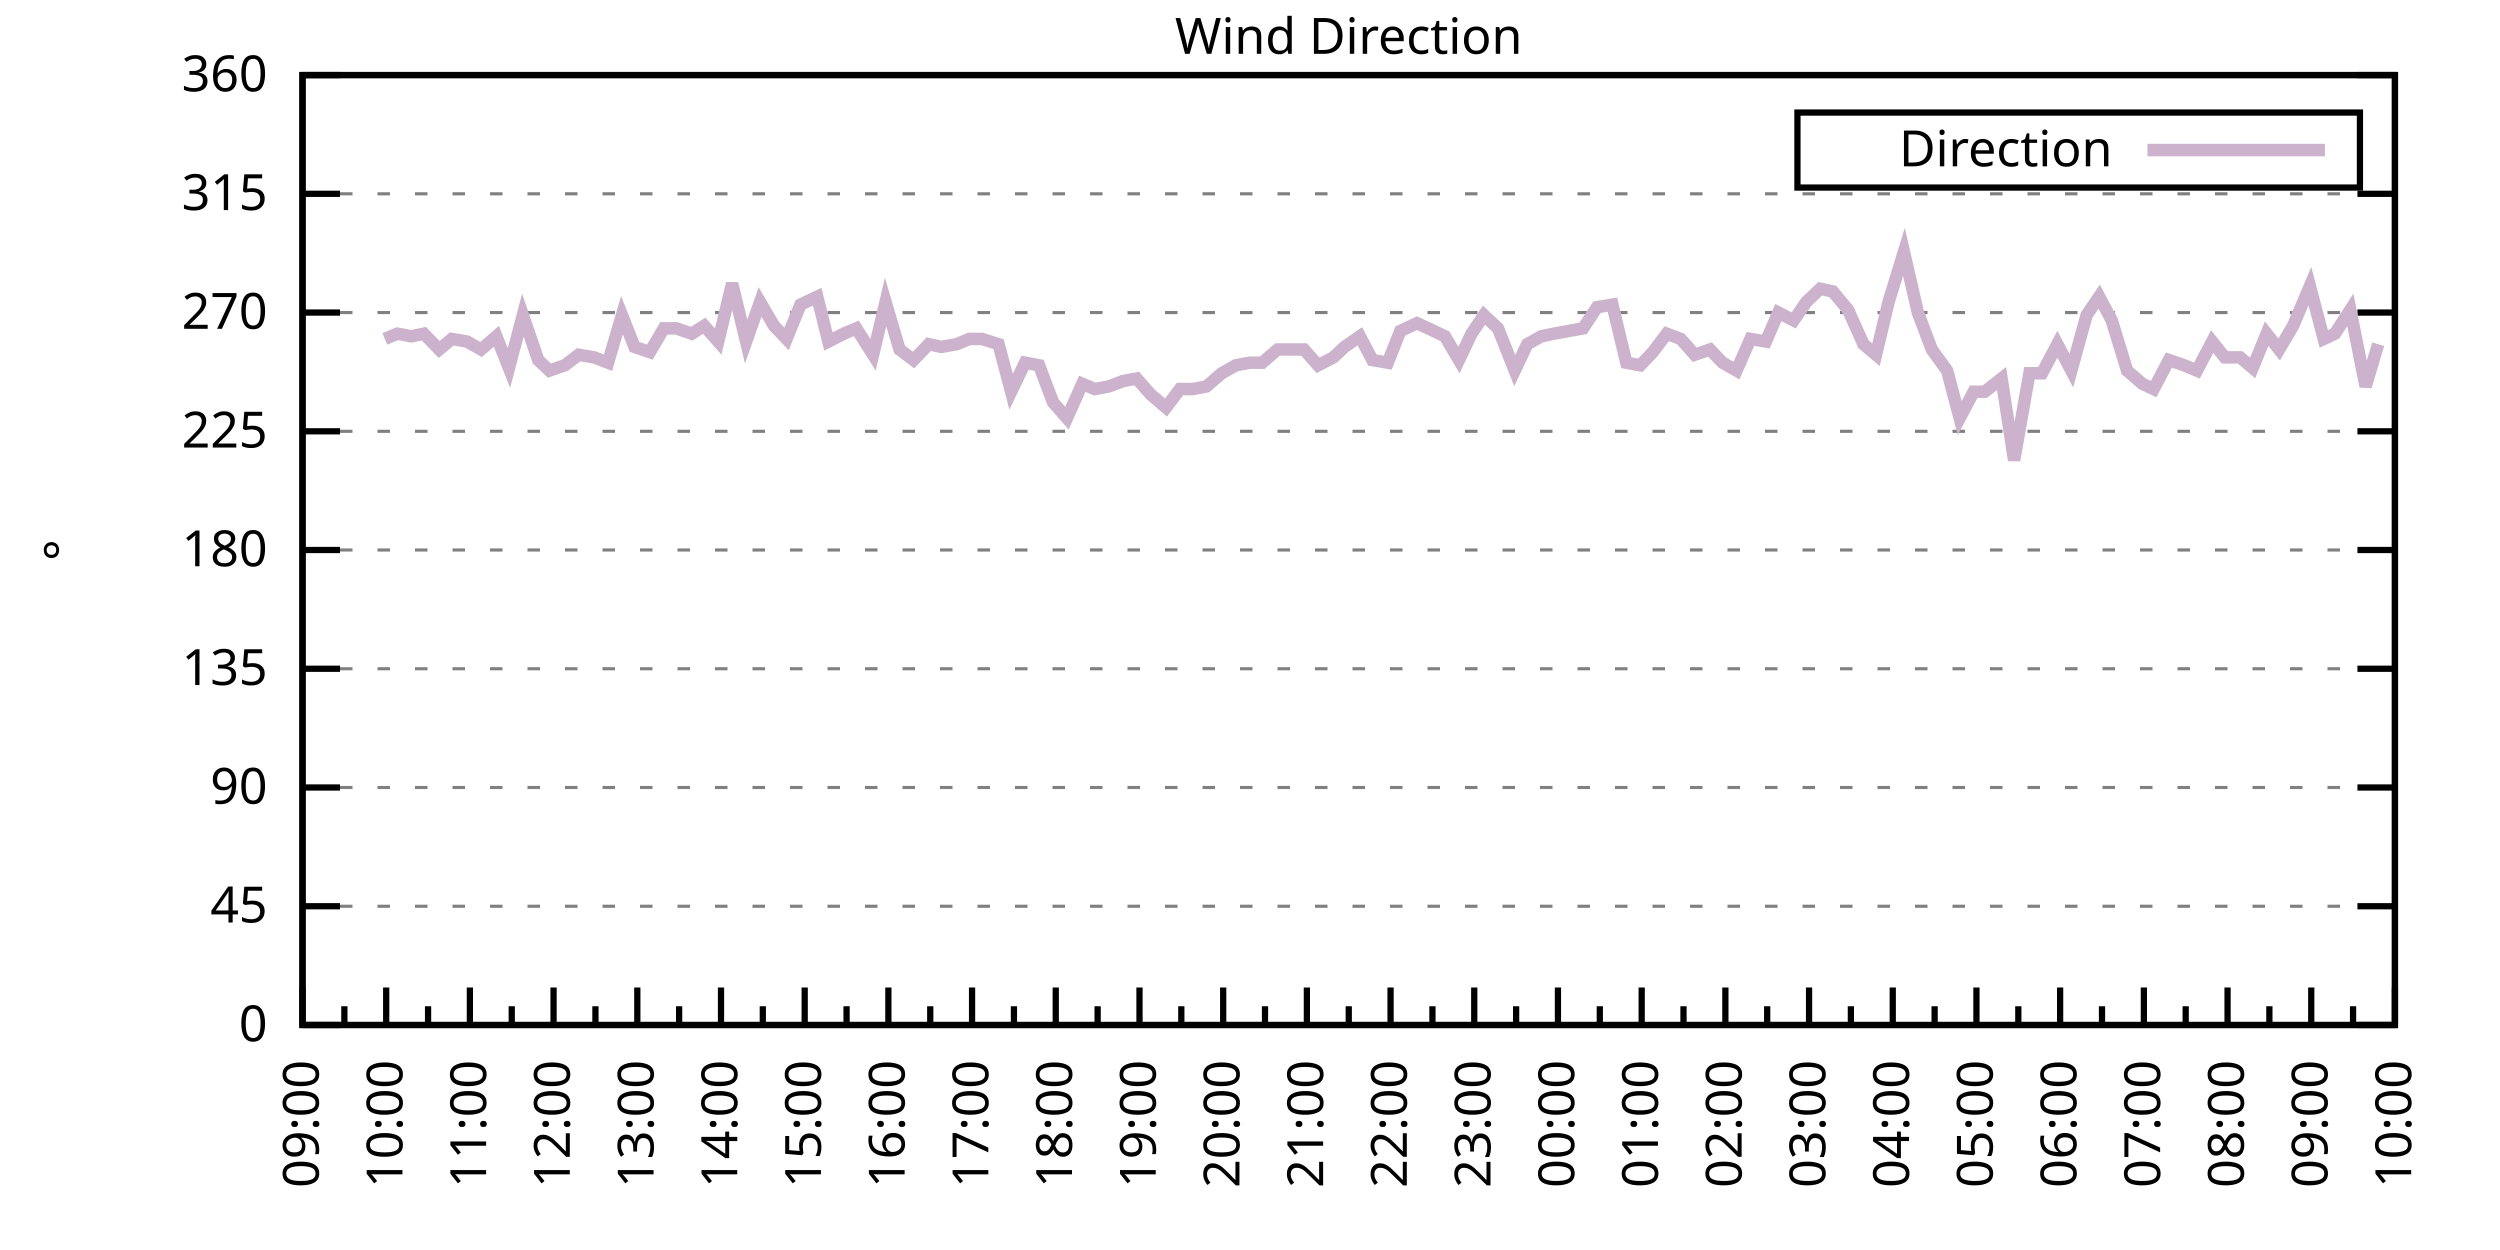
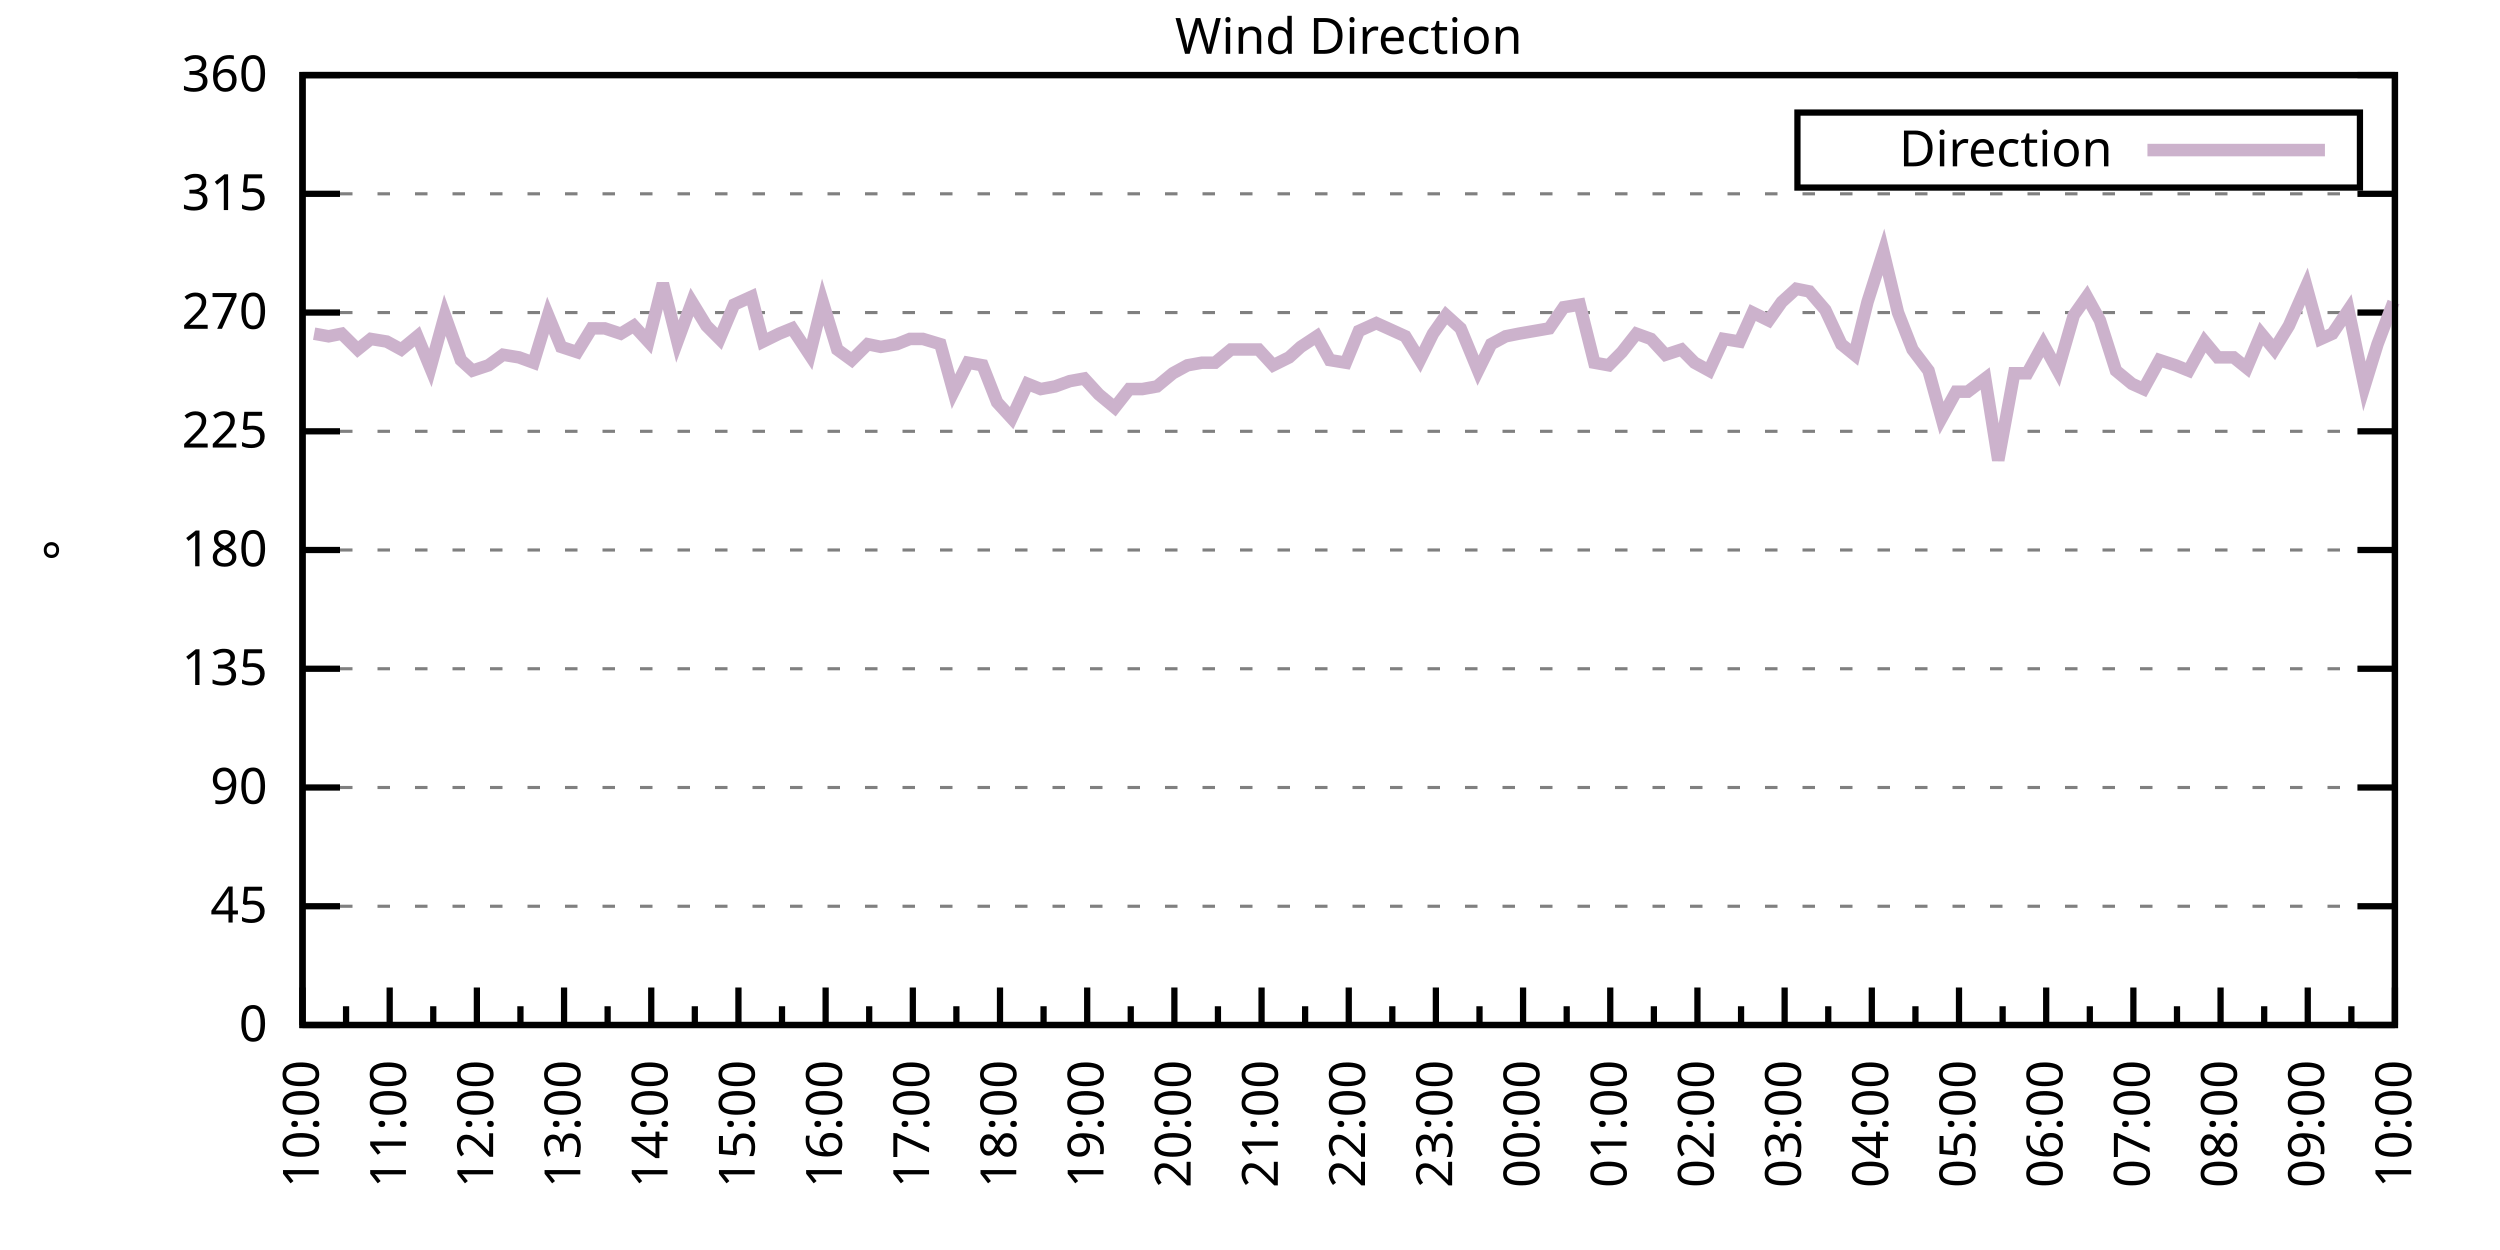
<svg xmlns="http://www.w3.org/2000/svg" xmlns:xlink="http://www.w3.org/1999/xlink" width="400" height="200" viewBox="0 0 400 200">
  <g id="gnuplot_canvas">
    <rect x="0" y="0" width="400" height="200" fill="none" />
    <defs>
      <circle id="gpDot" r="0.5" stroke-width="0.5" stroke="currentColor" />
      <path id="gpPt0" stroke-width="0.333" stroke="currentColor" d="M-1,0 h2 M0,-1 v2" />
      <path id="gpPt1" stroke-width="0.333" stroke="currentColor" d="M-1,-1 L1,1 M1,-1 L-1,1" />
      <path id="gpPt2" stroke-width="0.333" stroke="currentColor" d="M-1,0 L1,0 M0,-1 L0,1 M-1,-1 L1,1 M-1,1 L1,-1" />
      <rect id="gpPt3" stroke-width="0.333" stroke="currentColor" x="-1" y="-1" width="2" height="2" />
      <rect id="gpPt4" stroke-width="0.333" stroke="currentColor" fill="currentColor" x="-1" y="-1" width="2" height="2" />
      <circle id="gpPt5" stroke-width="0.333" stroke="currentColor" cx="0" cy="0" r="1" />
      <use xlink:href="#gpPt5" id="gpPt6" fill="currentColor" stroke="none" />
      <path id="gpPt7" stroke-width="0.333" stroke="currentColor" d="M0,-1.33 L-1.33,0.67 L1.33,0.67 z" />
      <use xlink:href="#gpPt7" id="gpPt8" fill="currentColor" stroke="none" />
      <use xlink:href="#gpPt7" id="gpPt9" stroke="currentColor" transform="rotate(180)" />
      <use xlink:href="#gpPt9" id="gpPt10" fill="currentColor" stroke="none" />
      <use xlink:href="#gpPt3" id="gpPt11" stroke="currentColor" transform="rotate(45)" />
      <use xlink:href="#gpPt11" id="gpPt12" fill="currentColor" stroke="none" />
      <path id="gpPt13" stroke-width="0.333" stroke="currentColor" d="M0,1.330 L1.265,0.411 L0.782,-1.067 L-0.782,-1.076 L-1.265,0.411 z" />
      <use xlink:href="#gpPt13" id="gpPt14" fill="currentColor" stroke="none" />
      <filter id="textbox" filterUnits="objectBoundingBox" x="0" y="0" height="1" width="1">
        <feFlood flood-color="white" flood-opacity="1" result="bgnd" />
        <feComposite in="SourceGraphic" in2="bgnd" operator="atop" />
      </filter>
      <filter id="greybox" filterUnits="objectBoundingBox" x="0" y="0" height="1" width="1">
        <feFlood flood-color="lightgrey" flood-opacity="1" result="grey" />
        <feComposite in="SourceGraphic" in2="grey" operator="atop" />
      </filter>
    </defs>
    <g fill="none" color="white" stroke="currentColor" stroke-width="1.00" stroke-linecap="butt" stroke-linejoin="miter">
</g>
    <g fill="none" color="black" stroke="currentColor" stroke-width="1.00" stroke-linecap="butt" stroke-linejoin="miter">
      <g stroke="none" shape-rendering="crispEdges">
        <polygon fill="rgb(255, 255, 255)" points="48.40,164.00 383.18,164.00 383.18,12.02 48.40,12.02 " />
      </g>
    </g>
    <g fill="none" color="black" stroke="currentColor" stroke-width="1.00" stroke-linecap="butt" stroke-linejoin="miter">
</g>
    <g fill="none" color="black" stroke="black" stroke-width="0.50" stroke-linecap="butt" stroke-linejoin="miter">
</g>
    <g fill="none" color="gray" stroke="currentColor" stroke-width="0.50" stroke-linecap="butt" stroke-linejoin="miter">
      <path stroke="gray" stroke-dasharray="2,4" class="gridline" d="M48.40,164.00 L383.19,164.00  " />
    </g>
    <g fill="none" color="gray" stroke="gray" stroke-width="1.00" stroke-linecap="butt" stroke-linejoin="miter">
</g>
    <g fill="none" color="black" stroke="currentColor" stroke-width="1.00" stroke-linecap="butt" stroke-linejoin="miter">
      <path stroke="black" d="M48.40,164.00 L54.40,164.00 M383.19,164.00 L377.19,164.00  " />
      <g transform="translate(42.80,166.60)" stroke="none" fill="black" font-family="Sans" font-size="8.00" text-anchor="end">
        <text>
          <tspan font-family="Sans"> 0</tspan>
        </text>
      </g>
    </g>
    <g fill="none" color="black" stroke="currentColor" stroke-width="1.00" stroke-linecap="butt" stroke-linejoin="miter">
</g>
    <g fill="none" color="black" stroke="black" stroke-width="0.50" stroke-linecap="butt" stroke-linejoin="miter">
</g>
    <g fill="none" color="gray" stroke="currentColor" stroke-width="0.50" stroke-linecap="butt" stroke-linejoin="miter">
      <path stroke="gray" stroke-dasharray="2,4" class="gridline" d="M48.40,145.00 L383.19,145.00  " />
    </g>
    <g fill="none" color="gray" stroke="gray" stroke-width="1.00" stroke-linecap="butt" stroke-linejoin="miter">
</g>
    <g fill="none" color="black" stroke="currentColor" stroke-width="1.00" stroke-linecap="butt" stroke-linejoin="miter">
      <path stroke="black" d="M48.40,145.00 L54.40,145.00 M383.19,145.00 L377.19,145.00  " />
      <g transform="translate(42.80,147.60)" stroke="none" fill="black" font-family="Sans" font-size="8.00" text-anchor="end">
        <text>
          <tspan font-family="Sans"> 45</tspan>
        </text>
      </g>
    </g>
    <g fill="none" color="black" stroke="currentColor" stroke-width="1.00" stroke-linecap="butt" stroke-linejoin="miter">
</g>
    <g fill="none" color="black" stroke="black" stroke-width="0.50" stroke-linecap="butt" stroke-linejoin="miter">
</g>
    <g fill="none" color="gray" stroke="currentColor" stroke-width="0.50" stroke-linecap="butt" stroke-linejoin="miter">
      <path stroke="gray" stroke-dasharray="2,4" class="gridline" d="M48.40,126.00 L383.19,126.00  " />
    </g>
    <g fill="none" color="gray" stroke="gray" stroke-width="1.00" stroke-linecap="butt" stroke-linejoin="miter">
</g>
    <g fill="none" color="black" stroke="currentColor" stroke-width="1.00" stroke-linecap="butt" stroke-linejoin="miter">
      <path stroke="black" d="M48.40,126.00 L54.40,126.00 M383.19,126.00 L377.19,126.00  " />
      <g transform="translate(42.80,128.60)" stroke="none" fill="black" font-family="Sans" font-size="8.00" text-anchor="end">
        <text>
          <tspan font-family="Sans"> 90</tspan>
        </text>
      </g>
    </g>
    <g fill="none" color="black" stroke="currentColor" stroke-width="1.00" stroke-linecap="butt" stroke-linejoin="miter">
</g>
    <g fill="none" color="black" stroke="black" stroke-width="0.50" stroke-linecap="butt" stroke-linejoin="miter">
</g>
    <g fill="none" color="gray" stroke="currentColor" stroke-width="0.50" stroke-linecap="butt" stroke-linejoin="miter">
      <path stroke="gray" stroke-dasharray="2,4" class="gridline" d="M48.40,107.00 L383.19,107.00  " />
    </g>
    <g fill="none" color="gray" stroke="gray" stroke-width="1.00" stroke-linecap="butt" stroke-linejoin="miter">
</g>
    <g fill="none" color="black" stroke="currentColor" stroke-width="1.00" stroke-linecap="butt" stroke-linejoin="miter">
      <path stroke="black" d="M48.40,107.00 L54.40,107.00 M383.19,107.00 L377.19,107.00  " />
      <g transform="translate(42.80,109.60)" stroke="none" fill="black" font-family="Sans" font-size="8.00" text-anchor="end">
        <text>
          <tspan font-family="Sans"> 135</tspan>
        </text>
      </g>
    </g>
    <g fill="none" color="black" stroke="currentColor" stroke-width="1.00" stroke-linecap="butt" stroke-linejoin="miter">
</g>
    <g fill="none" color="black" stroke="black" stroke-width="0.50" stroke-linecap="butt" stroke-linejoin="miter">
</g>
    <g fill="none" color="gray" stroke="currentColor" stroke-width="0.50" stroke-linecap="butt" stroke-linejoin="miter">
      <path stroke="gray" stroke-dasharray="2,4" class="gridline" d="M48.40,88.00 L383.19,88.00  " />
    </g>
    <g fill="none" color="gray" stroke="gray" stroke-width="1.00" stroke-linecap="butt" stroke-linejoin="miter">
</g>
    <g fill="none" color="black" stroke="currentColor" stroke-width="1.00" stroke-linecap="butt" stroke-linejoin="miter">
      <path stroke="black" d="M48.40,88.00 L54.40,88.00 M383.19,88.00 L377.19,88.00  " />
      <g transform="translate(42.80,90.60)" stroke="none" fill="black" font-family="Sans" font-size="8.00" text-anchor="end">
        <text>
          <tspan font-family="Sans"> 180</tspan>
        </text>
      </g>
    </g>
    <g fill="none" color="black" stroke="currentColor" stroke-width="1.00" stroke-linecap="butt" stroke-linejoin="miter">
</g>
    <g fill="none" color="black" stroke="black" stroke-width="0.50" stroke-linecap="butt" stroke-linejoin="miter">
</g>
    <g fill="none" color="gray" stroke="currentColor" stroke-width="0.50" stroke-linecap="butt" stroke-linejoin="miter">
      <path stroke="gray" stroke-dasharray="2,4" class="gridline" d="M48.40,69.01 L383.19,69.01  " />
    </g>
    <g fill="none" color="gray" stroke="gray" stroke-width="1.00" stroke-linecap="butt" stroke-linejoin="miter">
</g>
    <g fill="none" color="black" stroke="currentColor" stroke-width="1.00" stroke-linecap="butt" stroke-linejoin="miter">
      <path stroke="black" d="M48.40,69.01 L54.40,69.01 M383.19,69.01 L377.19,69.01  " />
      <g transform="translate(42.80,71.61)" stroke="none" fill="black" font-family="Sans" font-size="8.00" text-anchor="end">
        <text>
          <tspan font-family="Sans"> 225</tspan>
        </text>
      </g>
    </g>
    <g fill="none" color="black" stroke="currentColor" stroke-width="1.00" stroke-linecap="butt" stroke-linejoin="miter">
</g>
    <g fill="none" color="black" stroke="black" stroke-width="0.50" stroke-linecap="butt" stroke-linejoin="miter">
</g>
    <g fill="none" color="gray" stroke="currentColor" stroke-width="0.50" stroke-linecap="butt" stroke-linejoin="miter">
      <path stroke="gray" stroke-dasharray="2,4" class="gridline" d="M48.40,50.01 L383.19,50.01  " />
    </g>
    <g fill="none" color="gray" stroke="gray" stroke-width="1.00" stroke-linecap="butt" stroke-linejoin="miter">
</g>
    <g fill="none" color="black" stroke="currentColor" stroke-width="1.00" stroke-linecap="butt" stroke-linejoin="miter">
      <path stroke="black" d="M48.40,50.01 L54.40,50.01 M383.19,50.01 L377.19,50.01  " />
      <g transform="translate(42.80,52.61)" stroke="none" fill="black" font-family="Sans" font-size="8.00" text-anchor="end">
        <text>
          <tspan font-family="Sans"> 270</tspan>
        </text>
      </g>
    </g>
    <g fill="none" color="black" stroke="currentColor" stroke-width="1.00" stroke-linecap="butt" stroke-linejoin="miter">
</g>
    <g fill="none" color="black" stroke="black" stroke-width="0.50" stroke-linecap="butt" stroke-linejoin="miter">
</g>
    <g fill="none" color="gray" stroke="currentColor" stroke-width="0.50" stroke-linecap="butt" stroke-linejoin="miter">
      <path stroke="gray" stroke-dasharray="2,4" class="gridline" d="M48.40,31.01 L383.19,31.01  " />
    </g>
    <g fill="none" color="gray" stroke="gray" stroke-width="1.00" stroke-linecap="butt" stroke-linejoin="miter">
</g>
    <g fill="none" color="black" stroke="currentColor" stroke-width="1.00" stroke-linecap="butt" stroke-linejoin="miter">
      <path stroke="black" d="M48.40,31.01 L54.40,31.01 M383.19,31.01 L377.19,31.01  " />
      <g transform="translate(42.80,33.61)" stroke="none" fill="black" font-family="Sans" font-size="8.00" text-anchor="end">
        <text>
          <tspan font-family="Sans"> 315</tspan>
        </text>
      </g>
    </g>
    <g fill="none" color="black" stroke="currentColor" stroke-width="1.00" stroke-linecap="butt" stroke-linejoin="miter">
</g>
    <g fill="none" color="black" stroke="black" stroke-width="0.50" stroke-linecap="butt" stroke-linejoin="miter">
</g>
    <g fill="none" color="gray" stroke="currentColor" stroke-width="0.50" stroke-linecap="butt" stroke-linejoin="miter">
      <path stroke="gray" stroke-dasharray="2,4" class="gridline" d="M48.40,12.01 L383.19,12.01  " />
    </g>
    <g fill="none" color="gray" stroke="gray" stroke-width="1.00" stroke-linecap="butt" stroke-linejoin="miter">
</g>
    <g fill="none" color="black" stroke="currentColor" stroke-width="1.00" stroke-linecap="butt" stroke-linejoin="miter">
      <path stroke="black" d="M48.40,12.01 L54.40,12.01 M383.19,12.01 L377.19,12.01  " />
      <g transform="translate(42.80,14.61)" stroke="none" fill="black" font-family="Sans" font-size="8.00" text-anchor="end">
        <text>
          <tspan font-family="Sans"> 360</tspan>
        </text>
      </g>
    </g>
    <g fill="none" color="black" stroke="currentColor" stroke-width="1.00" stroke-linecap="butt" stroke-linejoin="miter">
      <path stroke="black" d="M48.40,164.00 L48.40,158.00  " />
      <g transform="translate(51.00,169.60) rotate(270)" stroke="none" fill="black" font-family="Sans" font-size="8.00" text-anchor="end">
        <text>
+           <tspan font-family="Sans">10:00</tspan>
+         </text>
+       </g>
+     </g>
+     <g fill="none" color="black" stroke="currentColor" stroke-width="1.00" stroke-linecap="butt" stroke-linejoin="miter">
+       <path stroke="black" d="M55.37,164.00 L55.37,161.00 M62.35,164.00 L62.35,158.00  " />
+       <g transform="translate(64.95,169.60) rotate(270)" stroke="none" fill="black" font-family="Sans" font-size="8.00" text-anchor="end">
+         <text>
+           <tspan font-family="Sans">11:00</tspan>
+         </text>
+       </g>
+     </g>
+     <g fill="none" color="black" stroke="currentColor" stroke-width="1.00" stroke-linecap="butt" stroke-linejoin="miter">
+       <path stroke="black" d="M69.32,164.00 L69.32,161.00 M76.30,164.00 L76.30,158.00  " />
+       <g transform="translate(78.90,169.60) rotate(270)" stroke="none" fill="black" font-family="Sans" font-size="8.00" text-anchor="end">
+         <text>
+           <tspan font-family="Sans">12:00</tspan>
+         </text>
+       </g>
+     </g>
+     <g fill="none" color="black" stroke="currentColor" stroke-width="1.00" stroke-linecap="butt" stroke-linejoin="miter">
+       <path stroke="black" d="M83.27,164.00 L83.27,161.00 M90.25,164.00 L90.25,158.00  " />
+       <g transform="translate(92.85,169.60) rotate(270)" stroke="none" fill="black" font-family="Sans" font-size="8.00" text-anchor="end">
+         <text>
+           <tspan font-family="Sans">13:00</tspan>
+         </text>
+       </g>
+     </g>
+     <g fill="none" color="black" stroke="currentColor" stroke-width="1.00" stroke-linecap="butt" stroke-linejoin="miter">
+       <path stroke="black" d="M97.22,164.00 L97.22,161.00 M104.20,164.00 L104.20,158.00  " />
+       <g transform="translate(106.80,169.60) rotate(270)" stroke="none" fill="black" font-family="Sans" font-size="8.00" text-anchor="end">
+         <text>
+           <tspan font-family="Sans">14:00</tspan>
+         </text>
+       </g>
+     </g>
+     <g fill="none" color="black" stroke="currentColor" stroke-width="1.00" stroke-linecap="butt" stroke-linejoin="miter">
+       <path stroke="black" d="M111.17,164.00 L111.17,161.00 M118.15,164.00 L118.15,158.00  " />
+       <g transform="translate(120.75,169.60) rotate(270)" stroke="none" fill="black" font-family="Sans" font-size="8.00" text-anchor="end">
+         <text>
+           <tspan font-family="Sans">15:00</tspan>
+         </text>
+       </g>
+     </g>
+     <g fill="none" color="black" stroke="currentColor" stroke-width="1.00" stroke-linecap="butt" stroke-linejoin="miter">
+       <path stroke="black" d="M125.12,164.00 L125.12,161.00 M132.10,164.00 L132.10,158.00  " />
+       <g transform="translate(134.70,169.60) rotate(270)" stroke="none" fill="black" font-family="Sans" font-size="8.00" text-anchor="end">
+         <text>
+           <tspan font-family="Sans">16:00</tspan>
+         </text>
+       </g>
+     </g>
+     <g fill="none" color="black" stroke="currentColor" stroke-width="1.00" stroke-linecap="butt" stroke-linejoin="miter">
+       <path stroke="black" d="M139.07,164.00 L139.07,161.00 M146.05,164.00 L146.05,158.00  " />
+       <g transform="translate(148.65,169.60) rotate(270)" stroke="none" fill="black" font-family="Sans" font-size="8.00" text-anchor="end">
+         <text>
+           <tspan font-family="Sans">17:00</tspan>
+         </text>
+       </g>
+     </g>
+     <g fill="none" color="black" stroke="currentColor" stroke-width="1.00" stroke-linecap="butt" stroke-linejoin="miter">
+       <path stroke="black" d="M153.02,164.00 L153.02,161.00 M160.00,164.00 L160.00,158.00  " />
+       <g transform="translate(162.60,169.60) rotate(270)" stroke="none" fill="black" font-family="Sans" font-size="8.00" text-anchor="end">
+         <text>
+           <tspan font-family="Sans">18:00</tspan>
+         </text>
+       </g>
+     </g>
+     <g fill="none" color="black" stroke="currentColor" stroke-width="1.00" stroke-linecap="butt" stroke-linejoin="miter">
+       <path stroke="black" d="M166.97,164.00 L166.97,161.00 M173.95,164.00 L173.95,158.00  " />
+       <g transform="translate(176.55,169.60) rotate(270)" stroke="none" fill="black" font-family="Sans" font-size="8.00" text-anchor="end">
+         <text>
+           <tspan font-family="Sans">19:00</tspan>
+         </text>
+       </g>
+     </g>
+     <g fill="none" color="black" stroke="currentColor" stroke-width="1.00" stroke-linecap="butt" stroke-linejoin="miter">
+       <path stroke="black" d="M180.92,164.00 L180.92,161.00 M187.90,164.00 L187.90,158.00  " />
+       <g transform="translate(190.50,169.60) rotate(270)" stroke="none" fill="black" font-family="Sans" font-size="8.00" text-anchor="end">
+         <text>
+           <tspan font-family="Sans">20:00</tspan>
+         </text>
+       </g>
+     </g>
+     <g fill="none" color="black" stroke="currentColor" stroke-width="1.00" stroke-linecap="butt" stroke-linejoin="miter">
+       <path stroke="black" d="M194.87,164.00 L194.87,161.00 M201.85,164.00 L201.85,158.00  " />
+       <g transform="translate(204.45,169.60) rotate(270)" stroke="none" fill="black" font-family="Sans" font-size="8.00" text-anchor="end">
+         <text>
+           <tspan font-family="Sans">21:00</tspan>
+         </text>
+       </g>
+     </g>
+     <g fill="none" color="black" stroke="currentColor" stroke-width="1.00" stroke-linecap="butt" stroke-linejoin="miter">
+       <path stroke="black" d="M208.82,164.00 L208.82,161.00 M215.80,164.00 L215.80,158.00  " />
+       <g transform="translate(218.40,169.60) rotate(270)" stroke="none" fill="black" font-family="Sans" font-size="8.00" text-anchor="end">
+         <text>
+           <tspan font-family="Sans">22:00</tspan>
+         </text>
+       </g>
+     </g>
+     <g fill="none" color="black" stroke="currentColor" stroke-width="1.00" stroke-linecap="butt" stroke-linejoin="miter">
+       <path stroke="black" d="M222.77,164.00 L222.77,161.00 M229.74,164.00 L229.74,158.00  " />
+       <g transform="translate(232.34,169.60) rotate(270)" stroke="none" fill="black" font-family="Sans" font-size="8.00" text-anchor="end">
+         <text>
+           <tspan font-family="Sans">23:00</tspan>
+         </text>
+       </g>
+     </g>
+     <g fill="none" color="black" stroke="currentColor" stroke-width="1.00" stroke-linecap="butt" stroke-linejoin="miter">
+       <path stroke="black" d="M236.72,164.00 L236.72,161.00 M243.69,164.00 L243.69,158.00  " />
+       <g transform="translate(246.29,169.60) rotate(270)" stroke="none" fill="black" font-family="Sans" font-size="8.00" text-anchor="end">
+         <text>
+           <tspan font-family="Sans">00:00</tspan>
+         </text>
+       </g>
+     </g>
+     <g fill="none" color="black" stroke="currentColor" stroke-width="1.00" stroke-linecap="butt" stroke-linejoin="miter">
+       <path stroke="black" d="M250.67,164.00 L250.67,161.00 M257.64,164.00 L257.64,158.00  " />
+       <g transform="translate(260.24,169.60) rotate(270)" stroke="none" fill="black" font-family="Sans" font-size="8.00" text-anchor="end">
+         <text>
+           <tspan font-family="Sans">01:00</tspan>
+         </text>
+       </g>
+     </g>
+     <g fill="none" color="black" stroke="currentColor" stroke-width="1.00" stroke-linecap="butt" stroke-linejoin="miter">
+       <path stroke="black" d="M264.62,164.00 L264.62,161.00 M271.59,164.00 L271.59,158.00  " />
+       <g transform="translate(274.19,169.60) rotate(270)" stroke="none" fill="black" font-family="Sans" font-size="8.00" text-anchor="end">
+         <text>
+           <tspan font-family="Sans">02:00</tspan>
+         </text>
+       </g>
+     </g>
+     <g fill="none" color="black" stroke="currentColor" stroke-width="1.00" stroke-linecap="butt" stroke-linejoin="miter">
+       <path stroke="black" d="M278.57,164.00 L278.57,161.00 M285.54,164.00 L285.54,158.00  " />
+       <g transform="translate(288.14,169.60) rotate(270)" stroke="none" fill="black" font-family="Sans" font-size="8.00" text-anchor="end">
+         <text>
+           <tspan font-family="Sans">03:00</tspan>
+         </text>
+       </g>
+     </g>
+     <g fill="none" color="black" stroke="currentColor" stroke-width="1.00" stroke-linecap="butt" stroke-linejoin="miter">
+       <path stroke="black" d="M292.52,164.00 L292.52,161.00 M299.49,164.00 L299.49,158.00  " />
+       <g transform="translate(302.09,169.60) rotate(270)" stroke="none" fill="black" font-family="Sans" font-size="8.00" text-anchor="end">
+         <text>
+           <tspan font-family="Sans">04:00</tspan>
+         </text>
+       </g>
+     </g>
+     <g fill="none" color="black" stroke="currentColor" stroke-width="1.00" stroke-linecap="butt" stroke-linejoin="miter">
+       <path stroke="black" d="M306.47,164.00 L306.47,161.00 M313.44,164.00 L313.44,158.00  " />
+       <g transform="translate(316.04,169.60) rotate(270)" stroke="none" fill="black" font-family="Sans" font-size="8.00" text-anchor="end">
+         <text>
+           <tspan font-family="Sans">05:00</tspan>
+         </text>
+       </g>
+     </g>
+     <g fill="none" color="black" stroke="currentColor" stroke-width="1.00" stroke-linecap="butt" stroke-linejoin="miter">
+       <path stroke="black" d="M320.42,164.00 L320.42,161.00 M327.39,164.00 L327.39,158.00  " />
+       <g transform="translate(329.99,169.60) rotate(270)" stroke="none" fill="black" font-family="Sans" font-size="8.00" text-anchor="end">
+         <text>
+           <tspan font-family="Sans">06:00</tspan>
+         </text>
+       </g>
+     </g>
+     <g fill="none" color="black" stroke="currentColor" stroke-width="1.00" stroke-linecap="butt" stroke-linejoin="miter">
+       <path stroke="black" d="M334.37,164.00 L334.37,161.00 M341.34,164.00 L341.34,158.00  " />
+       <g transform="translate(343.94,169.60) rotate(270)" stroke="none" fill="black" font-family="Sans" font-size="8.00" text-anchor="end">
+         <text>
+           <tspan font-family="Sans">07:00</tspan>
+         </text>
+       </g>
+     </g>
+     <g fill="none" color="black" stroke="currentColor" stroke-width="1.00" stroke-linecap="butt" stroke-linejoin="miter">
+       <path stroke="black" d="M348.32,164.00 L348.32,161.00 M355.29,164.00 L355.29,158.00  " />
+       <g transform="translate(357.89,169.60) rotate(270)" stroke="none" fill="black" font-family="Sans" font-size="8.00" text-anchor="end">
+         <text>
+           <tspan font-family="Sans">08:00</tspan>
+         </text>
+       </g>
+     </g>
+     <g fill="none" color="black" stroke="currentColor" stroke-width="1.00" stroke-linecap="butt" stroke-linejoin="miter">
+       <path stroke="black" d="M362.27,164.00 L362.27,161.00 M369.24,164.00 L369.24,158.00  " />
+       <g transform="translate(371.84,169.60) rotate(270)" stroke="none" fill="black" font-family="Sans" font-size="8.00" text-anchor="end">
+         <text>
          <tspan font-family="Sans">09:00</tspan>
        </text>
      </g>
    </g>
    <g fill="none" color="black" stroke="currentColor" stroke-width="1.00" stroke-linecap="butt" stroke-linejoin="miter">
-       <path stroke="black" d="M55.10,164.00 L55.10,161.00 M61.79,164.00 L61.79,158.00  " />
-       <g transform="translate(64.39,169.60) rotate(270)" stroke="none" fill="black" font-family="Sans" font-size="8.00" text-anchor="end">
-         <text>
-           <tspan font-family="Sans">10:00</tspan>
-         </text>
-       </g>
-     </g>
-     <g fill="none" color="black" stroke="currentColor" stroke-width="1.00" stroke-linecap="butt" stroke-linejoin="miter">
-       <path stroke="black" d="M68.49,164.00 L68.49,161.00 M75.18,164.00 L75.18,158.00  " />
-       <g transform="translate(77.78,169.60) rotate(270)" stroke="none" fill="black" font-family="Sans" font-size="8.00" text-anchor="end">
-         <text>
-           <tspan font-family="Sans">11:00</tspan>
-         </text>
-       </g>
-     </g>
-     <g fill="none" color="black" stroke="currentColor" stroke-width="1.00" stroke-linecap="butt" stroke-linejoin="miter">
-       <path stroke="black" d="M81.88,164.00 L81.88,161.00 M88.57,164.00 L88.57,158.00  " />
-       <g transform="translate(91.17,169.60) rotate(270)" stroke="none" fill="black" font-family="Sans" font-size="8.00" text-anchor="end">
-         <text>
-           <tspan font-family="Sans">12:00</tspan>
-         </text>
-       </g>
-     </g>
-     <g fill="none" color="black" stroke="currentColor" stroke-width="1.00" stroke-linecap="butt" stroke-linejoin="miter">
-       <path stroke="black" d="M95.27,164.00 L95.27,161.00 M101.97,164.00 L101.97,158.00  " />
-       <g transform="translate(104.57,169.60) rotate(270)" stroke="none" fill="black" font-family="Sans" font-size="8.00" text-anchor="end">
-         <text>
-           <tspan font-family="Sans">13:00</tspan>
-         </text>
-       </g>
-     </g>
-     <g fill="none" color="black" stroke="currentColor" stroke-width="1.00" stroke-linecap="butt" stroke-linejoin="miter">
-       <path stroke="black" d="M108.66,164.00 L108.66,161.00 M115.36,164.00 L115.36,158.00  " />
-       <g transform="translate(117.96,169.60) rotate(270)" stroke="none" fill="black" font-family="Sans" font-size="8.00" text-anchor="end">
-         <text>
-           <tspan font-family="Sans">14:00</tspan>
-         </text>
-       </g>
-     </g>
-     <g fill="none" color="black" stroke="currentColor" stroke-width="1.00" stroke-linecap="butt" stroke-linejoin="miter">
-       <path stroke="black" d="M122.05,164.00 L122.05,161.00 M128.75,164.00 L128.75,158.00  " />
-       <g transform="translate(131.35,169.60) rotate(270)" stroke="none" fill="black" font-family="Sans" font-size="8.00" text-anchor="end">
-         <text>
-           <tspan font-family="Sans">15:00</tspan>
-         </text>
-       </g>
-     </g>
-     <g fill="none" color="black" stroke="currentColor" stroke-width="1.00" stroke-linecap="butt" stroke-linejoin="miter">
-       <path stroke="black" d="M135.45,164.00 L135.45,161.00 M142.14,164.00 L142.14,158.00  " />
-       <g transform="translate(144.74,169.60) rotate(270)" stroke="none" fill="black" font-family="Sans" font-size="8.00" text-anchor="end">
-         <text>
-           <tspan font-family="Sans">16:00</tspan>
-         </text>
-       </g>
-     </g>
-     <g fill="none" color="black" stroke="currentColor" stroke-width="1.00" stroke-linecap="butt" stroke-linejoin="miter">
-       <path stroke="black" d="M148.84,164.00 L148.84,161.00 M155.53,164.00 L155.53,158.00  " />
-       <g transform="translate(158.13,169.60) rotate(270)" stroke="none" fill="black" font-family="Sans" font-size="8.00" text-anchor="end">
-         <text>
-           <tspan font-family="Sans">17:00</tspan>
-         </text>
-       </g>
-     </g>
-     <g fill="none" color="black" stroke="currentColor" stroke-width="1.00" stroke-linecap="butt" stroke-linejoin="miter">
-       <path stroke="black" d="M162.23,164.00 L162.23,161.00 M168.92,164.00 L168.92,158.00  " />
-       <g transform="translate(171.52,169.60) rotate(270)" stroke="none" fill="black" font-family="Sans" font-size="8.00" text-anchor="end">
-         <text>
-           <tspan font-family="Sans">18:00</tspan>
-         </text>
-       </g>
-     </g>
-     <g fill="none" color="black" stroke="currentColor" stroke-width="1.00" stroke-linecap="butt" stroke-linejoin="miter">
-       <path stroke="black" d="M175.62,164.00 L175.62,161.00 M182.32,164.00 L182.32,158.00  " />
-       <g transform="translate(184.92,169.60) rotate(270)" stroke="none" fill="black" font-family="Sans" font-size="8.00" text-anchor="end">
-         <text>
-           <tspan font-family="Sans">19:00</tspan>
-         </text>
-       </g>
-     </g>
-     <g fill="none" color="black" stroke="currentColor" stroke-width="1.00" stroke-linecap="butt" stroke-linejoin="miter">
-       <path stroke="black" d="M189.01,164.00 L189.01,161.00 M195.71,164.00 L195.71,158.00  " />
-       <g transform="translate(198.31,169.60) rotate(270)" stroke="none" fill="black" font-family="Sans" font-size="8.00" text-anchor="end">
-         <text>
-           <tspan font-family="Sans">20:00</tspan>
-         </text>
-       </g>
-     </g>
-     <g fill="none" color="black" stroke="currentColor" stroke-width="1.00" stroke-linecap="butt" stroke-linejoin="miter">
-       <path stroke="black" d="M202.40,164.00 L202.40,161.00 M209.10,164.00 L209.10,158.00  " />
-       <g transform="translate(211.70,169.60) rotate(270)" stroke="none" fill="black" font-family="Sans" font-size="8.00" text-anchor="end">
-         <text>
-           <tspan font-family="Sans">21:00</tspan>
-         </text>
-       </g>
-     </g>
-     <g fill="none" color="black" stroke="currentColor" stroke-width="1.00" stroke-linecap="butt" stroke-linejoin="miter">
-       <path stroke="black" d="M215.80,164.00 L215.80,161.00 M222.49,164.00 L222.49,158.00  " />
-       <g transform="translate(225.09,169.60) rotate(270)" stroke="none" fill="black" font-family="Sans" font-size="8.00" text-anchor="end">
-         <text>
-           <tspan font-family="Sans">22:00</tspan>
-         </text>
-       </g>
-     </g>
-     <g fill="none" color="black" stroke="currentColor" stroke-width="1.00" stroke-linecap="butt" stroke-linejoin="miter">
-       <path stroke="black" d="M229.19,164.00 L229.19,161.00 M235.88,164.00 L235.88,158.00  " />
-       <g transform="translate(238.48,169.60) rotate(270)" stroke="none" fill="black" font-family="Sans" font-size="8.00" text-anchor="end">
-         <text>
-           <tspan font-family="Sans">23:00</tspan>
-         </text>
-       </g>
-     </g>
-     <g fill="none" color="black" stroke="currentColor" stroke-width="1.00" stroke-linecap="butt" stroke-linejoin="miter">
-       <path stroke="black" d="M242.58,164.00 L242.58,161.00 M249.27,164.00 L249.27,158.00  " />
-       <g transform="translate(251.87,169.60) rotate(270)" stroke="none" fill="black" font-family="Sans" font-size="8.00" text-anchor="end">
-         <text>
-           <tspan font-family="Sans">00:00</tspan>
-         </text>
-       </g>
-     </g>
-     <g fill="none" color="black" stroke="currentColor" stroke-width="1.00" stroke-linecap="butt" stroke-linejoin="miter">
-       <path stroke="black" d="M255.97,164.00 L255.97,161.00 M262.67,164.00 L262.67,158.00  " />
-       <g transform="translate(265.27,169.60) rotate(270)" stroke="none" fill="black" font-family="Sans" font-size="8.00" text-anchor="end">
-         <text>
-           <tspan font-family="Sans">01:00</tspan>
-         </text>
-       </g>
-     </g>
-     <g fill="none" color="black" stroke="currentColor" stroke-width="1.00" stroke-linecap="butt" stroke-linejoin="miter">
-       <path stroke="black" d="M269.36,164.00 L269.36,161.00 M276.06,164.00 L276.06,158.00  " />
-       <g transform="translate(278.66,169.60) rotate(270)" stroke="none" fill="black" font-family="Sans" font-size="8.00" text-anchor="end">
-         <text>
-           <tspan font-family="Sans">02:00</tspan>
-         </text>
-       </g>
-     </g>
-     <g fill="none" color="black" stroke="currentColor" stroke-width="1.00" stroke-linecap="butt" stroke-linejoin="miter">
-       <path stroke="black" d="M282.75,164.00 L282.75,161.00 M289.45,164.00 L289.45,158.00  " />
-       <g transform="translate(292.05,169.60) rotate(270)" stroke="none" fill="black" font-family="Sans" font-size="8.00" text-anchor="end">
-         <text>
-           <tspan font-family="Sans">03:00</tspan>
-         </text>
-       </g>
-     </g>
-     <g fill="none" color="black" stroke="currentColor" stroke-width="1.00" stroke-linecap="butt" stroke-linejoin="miter">
-       <path stroke="black" d="M296.14,164.00 L296.14,161.00 M302.84,164.00 L302.84,158.00  " />
-       <g transform="translate(305.44,169.60) rotate(270)" stroke="none" fill="black" font-family="Sans" font-size="8.00" text-anchor="end">
-         <text>
-           <tspan font-family="Sans">04:00</tspan>
-         </text>
-       </g>
-     </g>
-     <g fill="none" color="black" stroke="currentColor" stroke-width="1.00" stroke-linecap="butt" stroke-linejoin="miter">
-       <path stroke="black" d="M309.54,164.00 L309.54,161.00 M316.23,164.00 L316.23,158.00  " />
-       <g transform="translate(318.83,169.60) rotate(270)" stroke="none" fill="black" font-family="Sans" font-size="8.00" text-anchor="end">
-         <text>
-           <tspan font-family="Sans">05:00</tspan>
-         </text>
-       </g>
-     </g>
-     <g fill="none" color="black" stroke="currentColor" stroke-width="1.00" stroke-linecap="butt" stroke-linejoin="miter">
-       <path stroke="black" d="M322.93,164.00 L322.93,161.00 M329.62,164.00 L329.62,158.00  " />
-       <g transform="translate(332.22,169.60) rotate(270)" stroke="none" fill="black" font-family="Sans" font-size="8.00" text-anchor="end">
-         <text>
-           <tspan font-family="Sans">06:00</tspan>
-         </text>
-       </g>
-     </g>
-     <g fill="none" color="black" stroke="currentColor" stroke-width="1.00" stroke-linecap="butt" stroke-linejoin="miter">
-       <path stroke="black" d="M336.32,164.00 L336.32,161.00 M343.02,164.00 L343.02,158.00  " />
-       <g transform="translate(345.62,169.60) rotate(270)" stroke="none" fill="black" font-family="Sans" font-size="8.00" text-anchor="end">
-         <text>
-           <tspan font-family="Sans">07:00</tspan>
-         </text>
-       </g>
-     </g>
-     <g fill="none" color="black" stroke="currentColor" stroke-width="1.00" stroke-linecap="butt" stroke-linejoin="miter">
-       <path stroke="black" d="M349.71,164.00 L349.71,161.00 M356.41,164.00 L356.41,158.00  " />
-       <g transform="translate(359.01,169.60) rotate(270)" stroke="none" fill="black" font-family="Sans" font-size="8.00" text-anchor="end">
-         <text>
-           <tspan font-family="Sans">08:00</tspan>
-         </text>
-       </g>
-     </g>
-     <g fill="none" color="black" stroke="currentColor" stroke-width="1.00" stroke-linecap="butt" stroke-linejoin="miter">
-       <path stroke="black" d="M363.10,164.00 L363.10,161.00 M369.80,164.00 L369.80,158.00  " />
-       <g transform="translate(372.40,169.60) rotate(270)" stroke="none" fill="black" font-family="Sans" font-size="8.00" text-anchor="end">
-         <text>
-           <tspan font-family="Sans">09:00</tspan>
-         </text>
-       </g>
-     </g>
-     <g fill="none" color="black" stroke="currentColor" stroke-width="1.00" stroke-linecap="butt" stroke-linejoin="miter">
-       <path stroke="black" d="M376.49,164.00 L376.49,161.00 M383.19,164.00 L383.19,158.00  " />
+       <path stroke="black" d="M376.22,164.00 L376.22,161.00 M383.19,164.00 L383.19,158.00  " />
      <g transform="translate(385.79,169.60) rotate(270)" stroke="none" fill="black" font-family="Sans" font-size="8.00" text-anchor="end">
        <text>
          <tspan font-family="Sans">10:00</tspan>
        </text>
      </g>
    </g>
    <g fill="none" color="black" stroke="currentColor" stroke-width="1.00" stroke-linecap="butt" stroke-linejoin="miter">
</g>
    <g fill="none" color="black" stroke="currentColor" stroke-width="1.00" stroke-linecap="butt" stroke-linejoin="miter">
      <path stroke="black" d="M48.40,12.01 L48.40,164.00 L383.19,164.00 L383.19,12.01 L48.40,12.01 Z  " />
    </g>
    <g fill="none" color="black" stroke="currentColor" stroke-width="1.00" stroke-linecap="butt" stroke-linejoin="miter">
      <g transform="translate(12.80,88.01) rotate(270)" stroke="none" fill="black" font-family="Sans" font-size="8.00" text-anchor="middle">
        <text>
          <tspan font-family="Sans">°</tspan>
        </text>
      </g>
    </g>
    <g fill="none" color="black" stroke="currentColor" stroke-width="1.00" stroke-linecap="butt" stroke-linejoin="miter">
</g>
    <g fill="none" color="black" stroke="currentColor" stroke-width="1.00" stroke-linecap="butt" stroke-linejoin="miter">
      <path stroke="black" d="M287.59,30.01 L287.59,18.01 L377.59,18.01 L377.59,30.01 L287.59,30.01 Z  " />
    </g>
    <g id="Wind_direction_plot_1">
      <g fill="none" color="white" stroke="black" stroke-width="2.00" stroke-linecap="butt" stroke-linejoin="miter">
</g>
      <g fill="none" color="black" stroke="currentColor" stroke-width="2.00" stroke-linecap="butt" stroke-linejoin="miter">
        <g transform="translate(337.99,26.61)" stroke="none" fill="black" font-family="Sans" font-size="8.00" text-anchor="end">
          <text>
            <tspan font-family="Sans">Direction</tspan>
          </text>
        </g>
      </g>
      <g fill="none" color="black" stroke="currentColor" stroke-width="2.00" stroke-linecap="butt" stroke-linejoin="miter">
-         <path stroke="rgb(204, 178, 204)" d="M343.59,24.01 L371.99,24.01 M61.57,54.23 L63.58,53.39 L65.81,53.81 L67.82,53.39 L70.27,55.92 L72.28,54.23   L74.74,54.65 L76.97,55.92 L79.42,53.81 L81.43,58.87 L83.66,50.43 L86.12,57.61 L87.91,59.30 L90.36,58.45   L92.59,56.76 L95.05,57.18 L97.28,58.03 L99.51,50.43 L101.52,55.50 L103.98,56.34 L106.21,52.54 L108.22,52.54   L110.67,53.39 L112.68,52.12 L114.91,54.65 L117.14,45.36 L119.38,54.65 L121.61,48.32 L123.84,52.12 L125.85,54.23   L128.08,48.74 L130.76,47.47 L132.54,54.65 L135.00,53.39 L137.01,52.54 L139.69,56.76 L141.69,48.32 L143.93,55.92   L146.16,57.61 L148.61,55.07 L150.62,55.50 L153.08,55.07 L155.09,54.23 L157.10,54.23 L159.77,55.07 L161.78,62.67   L164.01,58.03 L166.25,58.45 L168.48,64.36 L170.71,66.90 L173.17,61.41 L175.17,62.25 L177.41,61.83 L179.64,60.98   L181.87,60.56 L184.10,63.10 L186.56,65.21 L188.79,62.25 L190.80,62.25 L193.03,61.83 L195.48,59.72 L197.72,58.45   L199.95,58.03 L201.96,58.03 L204.41,55.92 L206.42,55.92 L208.65,55.92 L210.88,58.45 L213.34,57.18 L215.13,55.50   L217.58,53.81 L219.59,57.61 L222.04,58.03 L224.05,52.96 L226.73,51.70 L228.52,52.54 L231.20,53.81 L233.43,57.61   L235.44,53.39 L237.44,50.43 L239.68,52.54 L242.36,59.30 L244.36,55.07 L246.60,53.81 L248.60,53.39 L253.29,52.54   L255.52,49.16 L257.98,48.74 L260.21,58.03 L262.44,58.45 L264.45,56.34 L266.68,53.39 L268.92,54.23 L271.15,56.76   L273.60,55.92 L275.61,58.03 L277.84,59.30 L280.07,54.23 L282.53,54.65 L284.54,50.01 L286.99,51.27 L289.00,48.32   L291.23,46.21 L293.24,46.63 L295.70,49.59 L298.15,55.07 L300.16,56.76 L302.17,48.32 L304.63,40.30 L306.86,50.01   L309.09,55.92 L311.54,59.30 L313.55,66.90 L315.79,62.67 L317.57,62.67 L320.25,60.56 L322.26,73.65 L324.71,59.72   L326.72,59.72 L329.18,55.07 L331.41,59.30 L333.86,50.43 L335.87,47.47 L337.88,51.27 L340.34,59.30 L342.79,61.41   L344.58,62.25 L347.03,57.61 L349.49,58.45 L351.50,59.30 L353.95,54.65 L355.96,57.18 L358.42,57.18 L360.42,58.87   L362.66,53.39 L364.66,55.92 L366.90,52.12 L369.58,45.79 L371.81,54.23 L373.59,53.39 L376.05,49.59 L378.50,61.83   L380.51,55.07  " />
+         <path stroke="rgb(204, 178, 204)" d="M343.59,24.01 L371.99,24.01 M50.26,53.39 L52.58,53.81 L54.68,53.39 L57.23,55.92 L59.33,54.23 L61.88,54.65   L64.21,55.92 L66.77,53.81 L68.86,58.87 L71.18,50.43 L73.74,57.61 L75.60,59.30 L78.16,58.45 L80.48,56.76   L83.04,57.18 L85.37,58.03 L87.69,50.43 L89.78,55.50 L92.34,56.34 L94.67,52.54 L96.76,52.54 L99.32,53.39   L101.41,52.12 L103.73,54.65 L106.06,45.36 L108.38,54.65 L110.71,48.32 L113.03,52.12 L115.13,54.23 L117.45,48.74   L120.24,47.47 L122.10,54.65 L124.66,53.39 L126.75,52.54 L129.54,56.76 L131.63,48.32 L133.96,55.92 L136.28,57.61   L138.84,55.07 L140.93,55.50 L143.49,55.07 L145.58,54.23 L147.67,54.23 L150.46,55.07 L152.56,62.67 L154.88,58.03   L157.21,58.45 L159.53,64.36 L161.86,66.90 L164.41,61.41 L166.51,62.25 L168.83,61.83 L171.16,60.98 L173.48,60.56   L175.81,63.10 L178.36,65.21 L180.69,62.25 L182.78,62.25 L185.11,61.83 L187.66,59.72 L189.99,58.45 L192.31,58.03   L194.41,58.03 L196.96,55.92 L199.06,55.92 L201.38,55.92 L203.71,58.45 L206.26,57.18 L208.12,55.50 L210.68,53.81   L212.77,57.61 L215.33,58.03 L217.42,52.96 L220.21,51.70 L222.07,52.54 L224.86,53.81 L227.19,57.61 L229.28,53.39   L231.37,50.43 L233.70,52.54 L236.49,59.30 L238.58,55.07 L240.90,53.81 L243.00,53.39 L247.88,52.54 L250.20,49.16   L252.76,48.74 L255.09,58.03 L257.41,58.45 L259.50,56.34 L261.83,53.39 L264.15,54.23 L266.48,56.76 L269.04,55.92   L271.13,58.03 L273.45,59.30 L275.78,54.23 L278.34,54.65 L280.43,50.01 L282.99,51.27 L285.08,48.32 L287.40,46.21   L289.50,46.63 L292.05,49.59 L294.61,55.07 L296.70,56.76 L298.80,48.32 L301.35,40.30 L303.68,50.01 L306.00,55.92   L308.56,59.30 L310.65,66.90 L312.98,62.67 L314.84,62.67 L317.63,60.56 L319.72,73.65 L322.28,59.72 L324.37,59.72   L326.93,55.07 L329.25,59.30 L331.81,50.43 L333.90,47.47 L335.99,51.27 L338.55,59.30 L341.11,61.41 L342.97,62.25   L345.53,57.61 L348.08,58.45 L350.18,59.30 L352.73,54.65 L354.83,57.18 L357.38,57.18 L359.48,58.87 L361.80,53.39   L363.89,55.92 L366.22,52.12 L369.01,45.79 L371.33,54.23 L373.19,53.39 L375.75,49.59 L378.31,61.83 L380.40,55.07   L382.96,48.32  " />
      </g>
    </g>
    <g fill="none" color="black" stroke="currentColor" stroke-width="2.00" stroke-linecap="butt" stroke-linejoin="miter">
</g>
    <g fill="none" color="black" stroke="black" stroke-width="1.00" stroke-linecap="butt" stroke-linejoin="miter">
</g>
    <g fill="none" color="black" stroke="currentColor" stroke-width="1.00" stroke-linecap="butt" stroke-linejoin="miter">
      <path stroke="black" d="M48.40,12.01 L48.40,164.00 L383.19,164.00 L383.19,12.01 L48.40,12.01 Z  " />
    </g>
    <g fill="none" color="black" stroke="currentColor" stroke-width="1.00" stroke-linecap="butt" stroke-linejoin="miter">
      <g transform="translate(215.79,8.61)" stroke="none" fill="black" font-family="Sans" font-size="8.00" text-anchor="middle">
        <text>
          <tspan font-family="Sans">Wind Direction</tspan>
        </text>
      </g>
    </g>
    <g fill="none" color="black" stroke="currentColor" stroke-width="1.00" stroke-linecap="butt" stroke-linejoin="miter">
</g>
  </g>
</svg>
